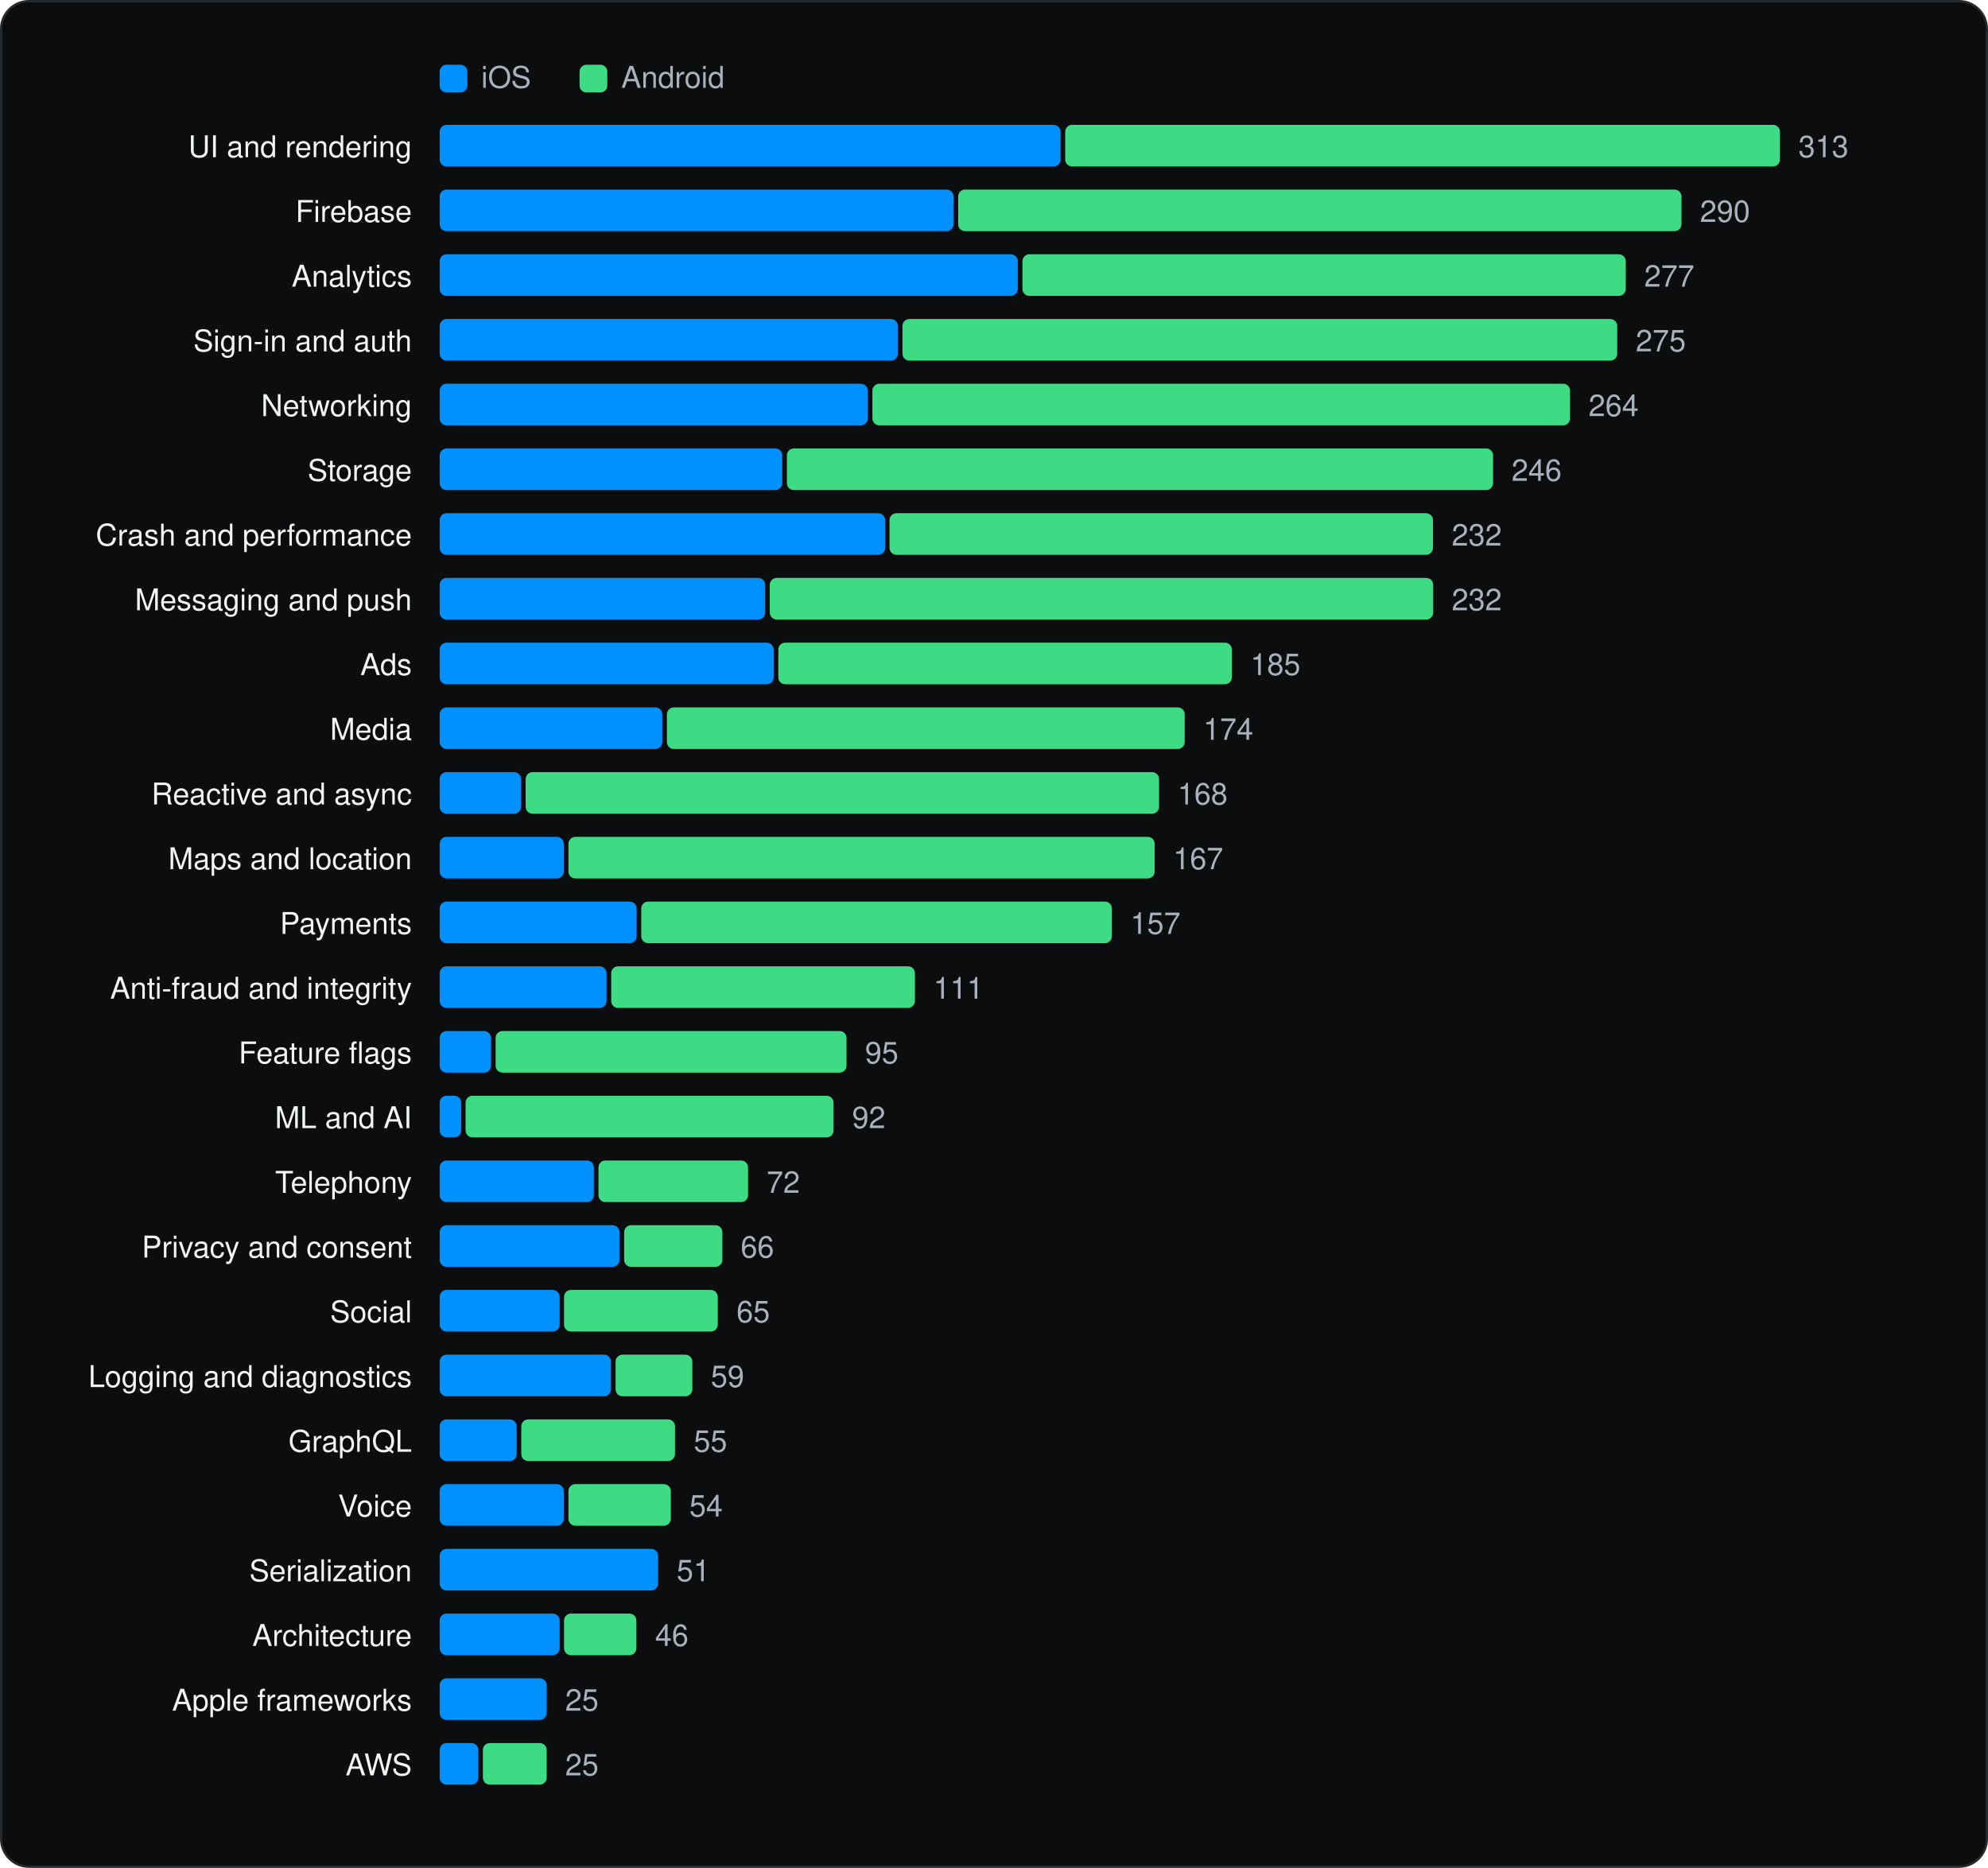
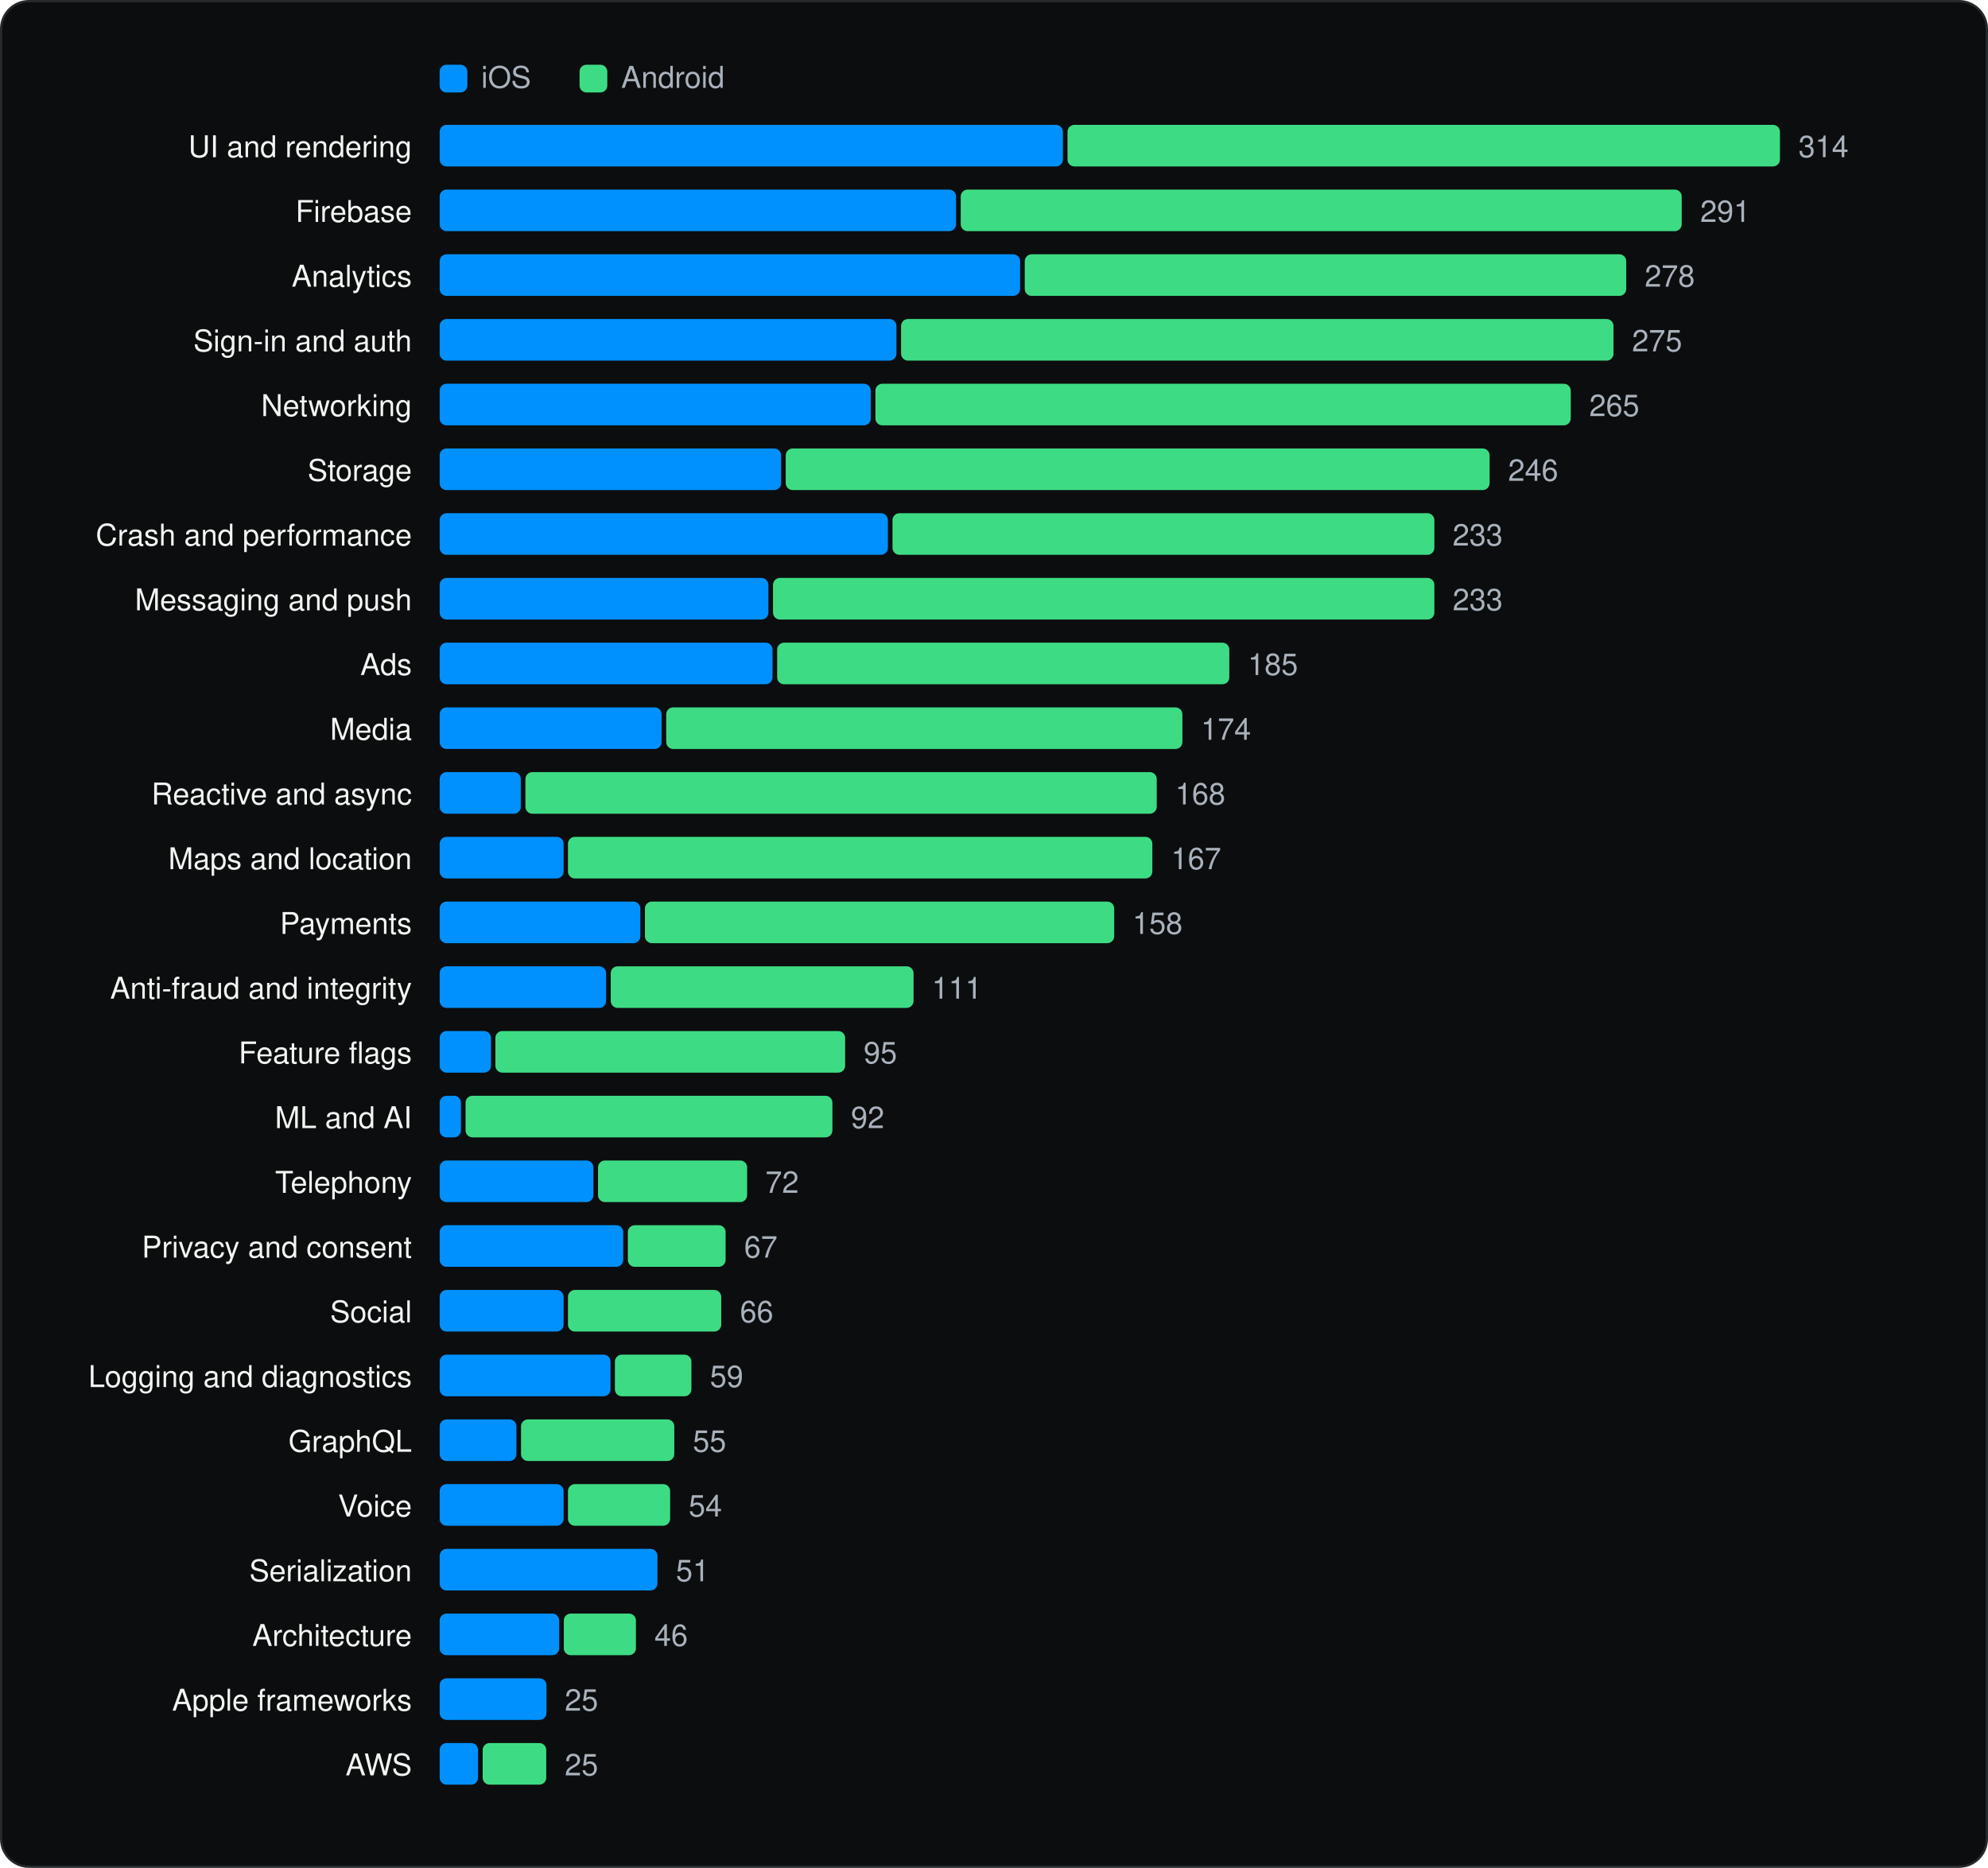
<svg xmlns="http://www.w3.org/2000/svg" viewBox="0 0 860 808" width="860" height="808" role="img" aria-label="SDK categories" font-family="Geist, -apple-system, BlinkMacSystemFont, 'Segoe UI', Helvetica, Arial, sans-serif">
  <rect x="0.5" y="0.5" width="859" height="807" rx="12" fill="#0C0D0E" stroke="#262A2D" />
  <g transform="translate(20 20)">
    <rect x="170.18" y="8" width="12" height="12" rx="3" fill="#0091FF" />
    <text x="188.18" y="18" font-size="13" fill="#A9B2BC">iOS</text>
    <rect x="230.72" y="8" width="12" height="12" rx="3" fill="#3DDC84" />
    <text x="248.72" y="18" font-size="13" fill="#A9B2BC">Android</text>
    <text x="158.18" y="48" font-size="13" text-anchor="end" fill="#F1F6F3">UI and rendering</text>
-     <rect x="170.2" y="34" width="268.6" height="18" rx="3" fill="#0091FF" />
-     <rect x="440.8" y="34" width="309.2" height="18" rx="3" fill="#3DDC84" />
-     <text x="758.0" y="48" font-size="13" fill="#A9B2BC">313</text>
+     <rect x="170.2" y="34" width="269.6" height="18" rx="3" fill="#0091FF" />
+     <rect x="441.8" y="34" width="308.2" height="18" rx="3" fill="#3DDC84" />
+     <text x="758.0" y="48" font-size="13" fill="#A9B2BC">314</text>
    <text x="158.18" y="76" font-size="13" text-anchor="end" fill="#F1F6F3">Firebase</text>
-     <rect x="170.2" y="62" width="222.3" height="18" rx="3" fill="#0091FF" />
-     <rect x="394.5" y="62" width="312.9" height="18" rx="3" fill="#3DDC84" />
-     <text x="715.4" y="76" font-size="13" fill="#A9B2BC">290</text>
+     <rect x="170.2" y="62" width="223.4" height="18" rx="3" fill="#0091FF" />
+     <rect x="395.6" y="62" width="311.9" height="18" rx="3" fill="#3DDC84" />
+     <text x="715.5" y="76" font-size="13" fill="#A9B2BC">291</text>
    <text x="158.18" y="104" font-size="13" text-anchor="end" fill="#F1F6F3">Analytics</text>
-     <rect x="170.2" y="90" width="250.1" height="18" rx="3" fill="#0091FF" />
-     <rect x="422.3" y="90" width="261.0" height="18" rx="3" fill="#3DDC84" />
-     <text x="691.3" y="104" font-size="13" fill="#A9B2BC">277</text>
+     <rect x="170.2" y="90" width="251.1" height="18" rx="3" fill="#0091FF" />
+     <rect x="423.3" y="90" width="260.2" height="18" rx="3" fill="#3DDC84" />
+     <text x="691.5" y="104" font-size="13" fill="#A9B2BC">278</text>
    <text x="158.18" y="132" font-size="13" text-anchor="end" fill="#F1F6F3">Sign-in and auth</text>
-     <rect x="170.2" y="118" width="198.2" height="18" rx="3" fill="#0091FF" />
-     <rect x="370.4" y="118" width="309.2" height="18" rx="3" fill="#3DDC84" />
-     <text x="687.6" y="132" font-size="13" fill="#A9B2BC">275</text>
+     <rect x="170.2" y="118" width="197.6" height="18" rx="3" fill="#0091FF" />
+     <rect x="369.8" y="118" width="308.2" height="18" rx="3" fill="#3DDC84" />
+     <text x="686.0" y="132" font-size="13" fill="#A9B2BC">275</text>
    <text x="158.18" y="160" font-size="13" text-anchor="end" fill="#F1F6F3">Networking</text>
-     <rect x="170.2" y="146" width="185.2" height="18" rx="3" fill="#0091FF" />
-     <rect x="357.4" y="146" width="301.8" height="18" rx="3" fill="#3DDC84" />
-     <text x="667.2" y="160" font-size="13" fill="#A9B2BC">264</text>
+     <rect x="170.2" y="146" width="186.5" height="18" rx="3" fill="#0091FF" />
+     <rect x="358.7" y="146" width="300.8" height="18" rx="3" fill="#3DDC84" />
+     <text x="667.5" y="160" font-size="13" fill="#A9B2BC">265</text>
    <text x="158.18" y="188" font-size="13" text-anchor="end" fill="#F1F6F3">Storage</text>
-     <rect x="170.2" y="174" width="148.2" height="18" rx="3" fill="#0091FF" />
-     <rect x="320.4" y="174" width="305.5" height="18" rx="3" fill="#3DDC84" />
-     <text x="633.9" y="188" font-size="13" fill="#A9B2BC">246</text>
+     <rect x="170.2" y="174" width="147.7" height="18" rx="3" fill="#0091FF" />
+     <rect x="319.9" y="174" width="304.5" height="18" rx="3" fill="#3DDC84" />
+     <text x="632.4" y="188" font-size="13" fill="#A9B2BC">246</text>
    <text x="158.18" y="216" font-size="13" text-anchor="end" fill="#F1F6F3">Crash and performance</text>
-     <rect x="170.2" y="202" width="192.7" height="18" rx="3" fill="#0091FF" />
-     <rect x="364.8" y="202" width="235.1" height="18" rx="3" fill="#3DDC84" />
-     <text x="608.0" y="216" font-size="13" fill="#A9B2BC">232</text>
+     <rect x="170.2" y="202" width="193.9" height="18" rx="3" fill="#0091FF" />
+     <rect x="366.1" y="202" width="234.4" height="18" rx="3" fill="#3DDC84" />
+     <text x="608.4" y="216" font-size="13" fill="#A9B2BC">233</text>
    <text x="158.18" y="244" font-size="13" text-anchor="end" fill="#F1F6F3">Messaging and push</text>
-     <rect x="170.2" y="230" width="140.8" height="18" rx="3" fill="#0091FF" />
-     <rect x="313.0" y="230" width="287.0" height="18" rx="3" fill="#3DDC84" />
-     <text x="608.0" y="244" font-size="13" fill="#A9B2BC">232</text>
+     <rect x="170.2" y="230" width="142.2" height="18" rx="3" fill="#0091FF" />
+     <rect x="314.4" y="230" width="286.1" height="18" rx="3" fill="#3DDC84" />
+     <text x="608.4" y="244" font-size="13" fill="#A9B2BC">233</text>
    <text x="158.18" y="272" font-size="13" text-anchor="end" fill="#F1F6F3">Ads</text>
-     <rect x="170.2" y="258" width="144.5" height="18" rx="3" fill="#0091FF" />
-     <rect x="316.7" y="258" width="196.2" height="18" rx="3" fill="#3DDC84" />
-     <text x="520.9" y="272" font-size="13" fill="#A9B2BC">185</text>
+     <rect x="170.2" y="258" width="144.0" height="18" rx="3" fill="#0091FF" />
+     <rect x="316.2" y="258" width="195.6" height="18" rx="3" fill="#3DDC84" />
+     <text x="519.8" y="272" font-size="13" fill="#A9B2BC">185</text>
    <text x="158.18" y="300" font-size="13" text-anchor="end" fill="#F1F6F3">Media</text>
-     <rect x="170.2" y="286" width="96.3" height="18" rx="3" fill="#0091FF" />
-     <rect x="268.5" y="286" width="224.0" height="18" rx="3" fill="#3DDC84" />
-     <text x="500.5" y="300" font-size="13" fill="#A9B2BC">174</text>
+     <rect x="170.2" y="286" width="96.0" height="18" rx="3" fill="#0091FF" />
+     <rect x="268.2" y="286" width="223.3" height="18" rx="3" fill="#3DDC84" />
+     <text x="499.5" y="300" font-size="13" fill="#A9B2BC">174</text>
    <text x="158.18" y="328" font-size="13" text-anchor="end" fill="#F1F6F3">Reactive and async</text>
-     <rect x="170.2" y="314" width="35.2" height="18" rx="3" fill="#0091FF" />
-     <rect x="207.4" y="314" width="274.0" height="18" rx="3" fill="#3DDC84" />
-     <text x="489.4" y="328" font-size="13" fill="#A9B2BC">168</text>
+     <rect x="170.2" y="314" width="35.1" height="18" rx="3" fill="#0091FF" />
+     <rect x="207.3" y="314" width="273.1" height="18" rx="3" fill="#3DDC84" />
+     <text x="488.4" y="328" font-size="13" fill="#A9B2BC">168</text>
    <text x="158.18" y="356" font-size="13" text-anchor="end" fill="#F1F6F3">Maps and location</text>
-     <rect x="170.2" y="342" width="53.7" height="18" rx="3" fill="#0091FF" />
-     <rect x="225.9" y="342" width="253.6" height="18" rx="3" fill="#3DDC84" />
-     <text x="487.5" y="356" font-size="13" fill="#A9B2BC">167</text>
+     <rect x="170.2" y="342" width="53.6" height="18" rx="3" fill="#0091FF" />
+     <rect x="225.7" y="342" width="252.8" height="18" rx="3" fill="#3DDC84" />
+     <text x="486.6" y="356" font-size="13" fill="#A9B2BC">167</text>
    <text x="158.18" y="384" font-size="13" text-anchor="end" fill="#F1F6F3">Payments</text>
-     <rect x="170.2" y="370" width="85.2" height="18" rx="3" fill="#0091FF" />
-     <rect x="257.4" y="370" width="203.6" height="18" rx="3" fill="#3DDC84" />
-     <text x="469.0" y="384" font-size="13" fill="#A9B2BC">157</text>
+     <rect x="170.2" y="370" width="86.8" height="18" rx="3" fill="#0091FF" />
+     <rect x="259.0" y="370" width="203.0" height="18" rx="3" fill="#3DDC84" />
+     <text x="469.9" y="384" font-size="13" fill="#A9B2BC">158</text>
    <text x="158.18" y="412" font-size="13" text-anchor="end" fill="#F1F6F3">Anti-fraud and integrity</text>
-     <rect x="170.2" y="398" width="72.2" height="18" rx="3" fill="#0091FF" />
-     <rect x="244.4" y="398" width="131.4" height="18" rx="3" fill="#3DDC84" />
-     <text x="383.8" y="412" font-size="13" fill="#A9B2BC">111</text>
+     <rect x="170.2" y="398" width="72.0" height="18" rx="3" fill="#0091FF" />
+     <rect x="244.2" y="398" width="131.0" height="18" rx="3" fill="#3DDC84" />
+     <text x="383.1" y="412" font-size="13" fill="#A9B2BC">111</text>
    <text x="158.18" y="440" font-size="13" text-anchor="end" fill="#F1F6F3">Feature flags</text>
    <rect x="170.2" y="426" width="22.2" height="18" rx="3" fill="#0091FF" />
-     <rect x="194.4" y="426" width="151.8" height="18" rx="3" fill="#3DDC84" />
-     <text x="354.2" y="440" font-size="13" fill="#A9B2BC">95</text>
+     <rect x="194.3" y="426" width="151.3" height="18" rx="3" fill="#3DDC84" />
+     <text x="353.6" y="440" font-size="13" fill="#A9B2BC">95</text>
    <text x="158.18" y="468" font-size="13" text-anchor="end" fill="#F1F6F3">ML and AI</text>
-     <rect x="170.2" y="454" width="9.3" height="18" rx="3" fill="#0091FF" />
-     <rect x="181.4" y="454" width="159.2" height="18" rx="3" fill="#3DDC84" />
-     <text x="348.6" y="468" font-size="13" fill="#A9B2BC">92</text>
+     <rect x="170.2" y="454" width="9.2" height="18" rx="3" fill="#0091FF" />
+     <rect x="181.4" y="454" width="158.7" height="18" rx="3" fill="#3DDC84" />
+     <text x="348.1" y="468" font-size="13" fill="#A9B2BC">92</text>
    <text x="158.18" y="496" font-size="13" text-anchor="end" fill="#F1F6F3">Telephony</text>
-     <rect x="170.2" y="482" width="66.7" height="18" rx="3" fill="#0091FF" />
-     <rect x="238.9" y="482" width="64.7" height="18" rx="3" fill="#3DDC84" />
-     <text x="311.6" y="496" font-size="13" fill="#A9B2BC">72</text>
+     <rect x="170.2" y="482" width="66.5" height="18" rx="3" fill="#0091FF" />
+     <rect x="238.7" y="482" width="64.5" height="18" rx="3" fill="#3DDC84" />
+     <text x="311.1" y="496" font-size="13" fill="#A9B2BC">72</text>
    <text x="158.18" y="524" font-size="13" text-anchor="end" fill="#F1F6F3">Privacy and consent</text>
-     <rect x="170.2" y="510" width="77.8" height="18" rx="3" fill="#0091FF" />
-     <rect x="250.0" y="510" width="42.5" height="18" rx="3" fill="#3DDC84" />
-     <text x="300.4" y="524" font-size="13" fill="#A9B2BC">66</text>
+     <rect x="170.2" y="510" width="79.4" height="18" rx="3" fill="#0091FF" />
+     <rect x="251.6" y="510" width="42.3" height="18" rx="3" fill="#3DDC84" />
+     <text x="301.9" y="524" font-size="13" fill="#A9B2BC">67</text>
    <text x="158.18" y="552" font-size="13" text-anchor="end" fill="#F1F6F3">Social</text>
-     <rect x="170.2" y="538" width="51.9" height="18" rx="3" fill="#0091FF" />
-     <rect x="224.0" y="538" width="66.5" height="18" rx="3" fill="#3DDC84" />
-     <text x="298.6" y="552" font-size="13" fill="#A9B2BC">65</text>
+     <rect x="170.2" y="538" width="53.6" height="18" rx="3" fill="#0091FF" />
+     <rect x="225.7" y="538" width="66.3" height="18" rx="3" fill="#3DDC84" />
+     <text x="300.1" y="552" font-size="13" fill="#A9B2BC">66</text>
    <text x="158.18" y="580" font-size="13" text-anchor="end" fill="#F1F6F3">Logging and diagnostics</text>
-     <rect x="170.2" y="566" width="74.1" height="18" rx="3" fill="#0091FF" />
-     <rect x="246.3" y="566" width="33.2" height="18" rx="3" fill="#3DDC84" />
-     <text x="287.5" y="580" font-size="13" fill="#A9B2BC">59</text>
+     <rect x="170.2" y="566" width="73.9" height="18" rx="3" fill="#0091FF" />
+     <rect x="246.0" y="566" width="33.1" height="18" rx="3" fill="#3DDC84" />
+     <text x="287.1" y="580" font-size="13" fill="#A9B2BC">59</text>
    <text x="158.18" y="608" font-size="13" text-anchor="end" fill="#F1F6F3">GraphQL</text>
-     <rect x="170.2" y="594" width="33.3" height="18" rx="3" fill="#0091FF" />
-     <rect x="205.5" y="594" width="66.5" height="18" rx="3" fill="#3DDC84" />
-     <text x="280.1" y="608" font-size="13" fill="#A9B2BC">55</text>
+     <rect x="170.2" y="594" width="33.2" height="18" rx="3" fill="#0091FF" />
+     <rect x="205.4" y="594" width="66.3" height="18" rx="3" fill="#3DDC84" />
+     <text x="279.7" y="608" font-size="13" fill="#A9B2BC">55</text>
    <text x="158.18" y="636" font-size="13" text-anchor="end" fill="#F1F6F3">Voice</text>
-     <rect x="170.2" y="622" width="53.7" height="18" rx="3" fill="#0091FF" />
-     <rect x="225.9" y="622" width="44.3" height="18" rx="3" fill="#3DDC84" />
-     <text x="278.2" y="636" font-size="13" fill="#A9B2BC">54</text>
+     <rect x="170.2" y="622" width="53.6" height="18" rx="3" fill="#0091FF" />
+     <rect x="225.7" y="622" width="44.2" height="18" rx="3" fill="#3DDC84" />
+     <text x="277.9" y="636" font-size="13" fill="#A9B2BC">54</text>
    <text x="158.18" y="664" font-size="13" text-anchor="end" fill="#F1F6F3">Serialization</text>
-     <rect x="170.2" y="650" width="94.5" height="18" rx="3" fill="#0091FF" />
-     <text x="272.7" y="664" font-size="13" fill="#A9B2BC">51</text>
+     <rect x="170.2" y="650" width="94.2" height="18" rx="3" fill="#0091FF" />
+     <text x="272.4" y="664" font-size="13" fill="#A9B2BC">51</text>
    <text x="158.18" y="692" font-size="13" text-anchor="end" fill="#F1F6F3">Architecture</text>
-     <rect x="170.2" y="678" width="51.9" height="18" rx="3" fill="#0091FF" />
-     <rect x="224.0" y="678" width="31.3" height="18" rx="3" fill="#3DDC84" />
-     <text x="263.4" y="692" font-size="13" fill="#A9B2BC">46</text>
+     <rect x="170.2" y="678" width="51.7" height="18" rx="3" fill="#0091FF" />
+     <rect x="223.9" y="678" width="31.2" height="18" rx="3" fill="#3DDC84" />
+     <text x="263.1" y="692" font-size="13" fill="#A9B2BC">46</text>
    <text x="158.18" y="720" font-size="13" text-anchor="end" fill="#F1F6F3">Apple frameworks</text>
-     <rect x="170.2" y="706" width="46.3" height="18" rx="3" fill="#0091FF" />
-     <text x="224.5" y="720" font-size="13" fill="#A9B2BC">25</text>
+     <rect x="170.2" y="706" width="46.2" height="18" rx="3" fill="#0091FF" />
+     <text x="224.3" y="720" font-size="13" fill="#A9B2BC">25</text>
    <text x="158.18" y="748" font-size="13" text-anchor="end" fill="#F1F6F3">AWS</text>
-     <rect x="170.2" y="734" width="16.7" height="18" rx="3" fill="#0091FF" />
-     <rect x="188.9" y="734" width="27.6" height="18" rx="3" fill="#3DDC84" />
-     <text x="224.5" y="748" font-size="13" fill="#A9B2BC">25</text>
+     <rect x="170.2" y="734" width="16.6" height="18" rx="3" fill="#0091FF" />
+     <rect x="188.8" y="734" width="27.5" height="18" rx="3" fill="#3DDC84" />
+     <text x="224.3" y="748" font-size="13" fill="#A9B2BC">25</text>
  </g>
</svg>
